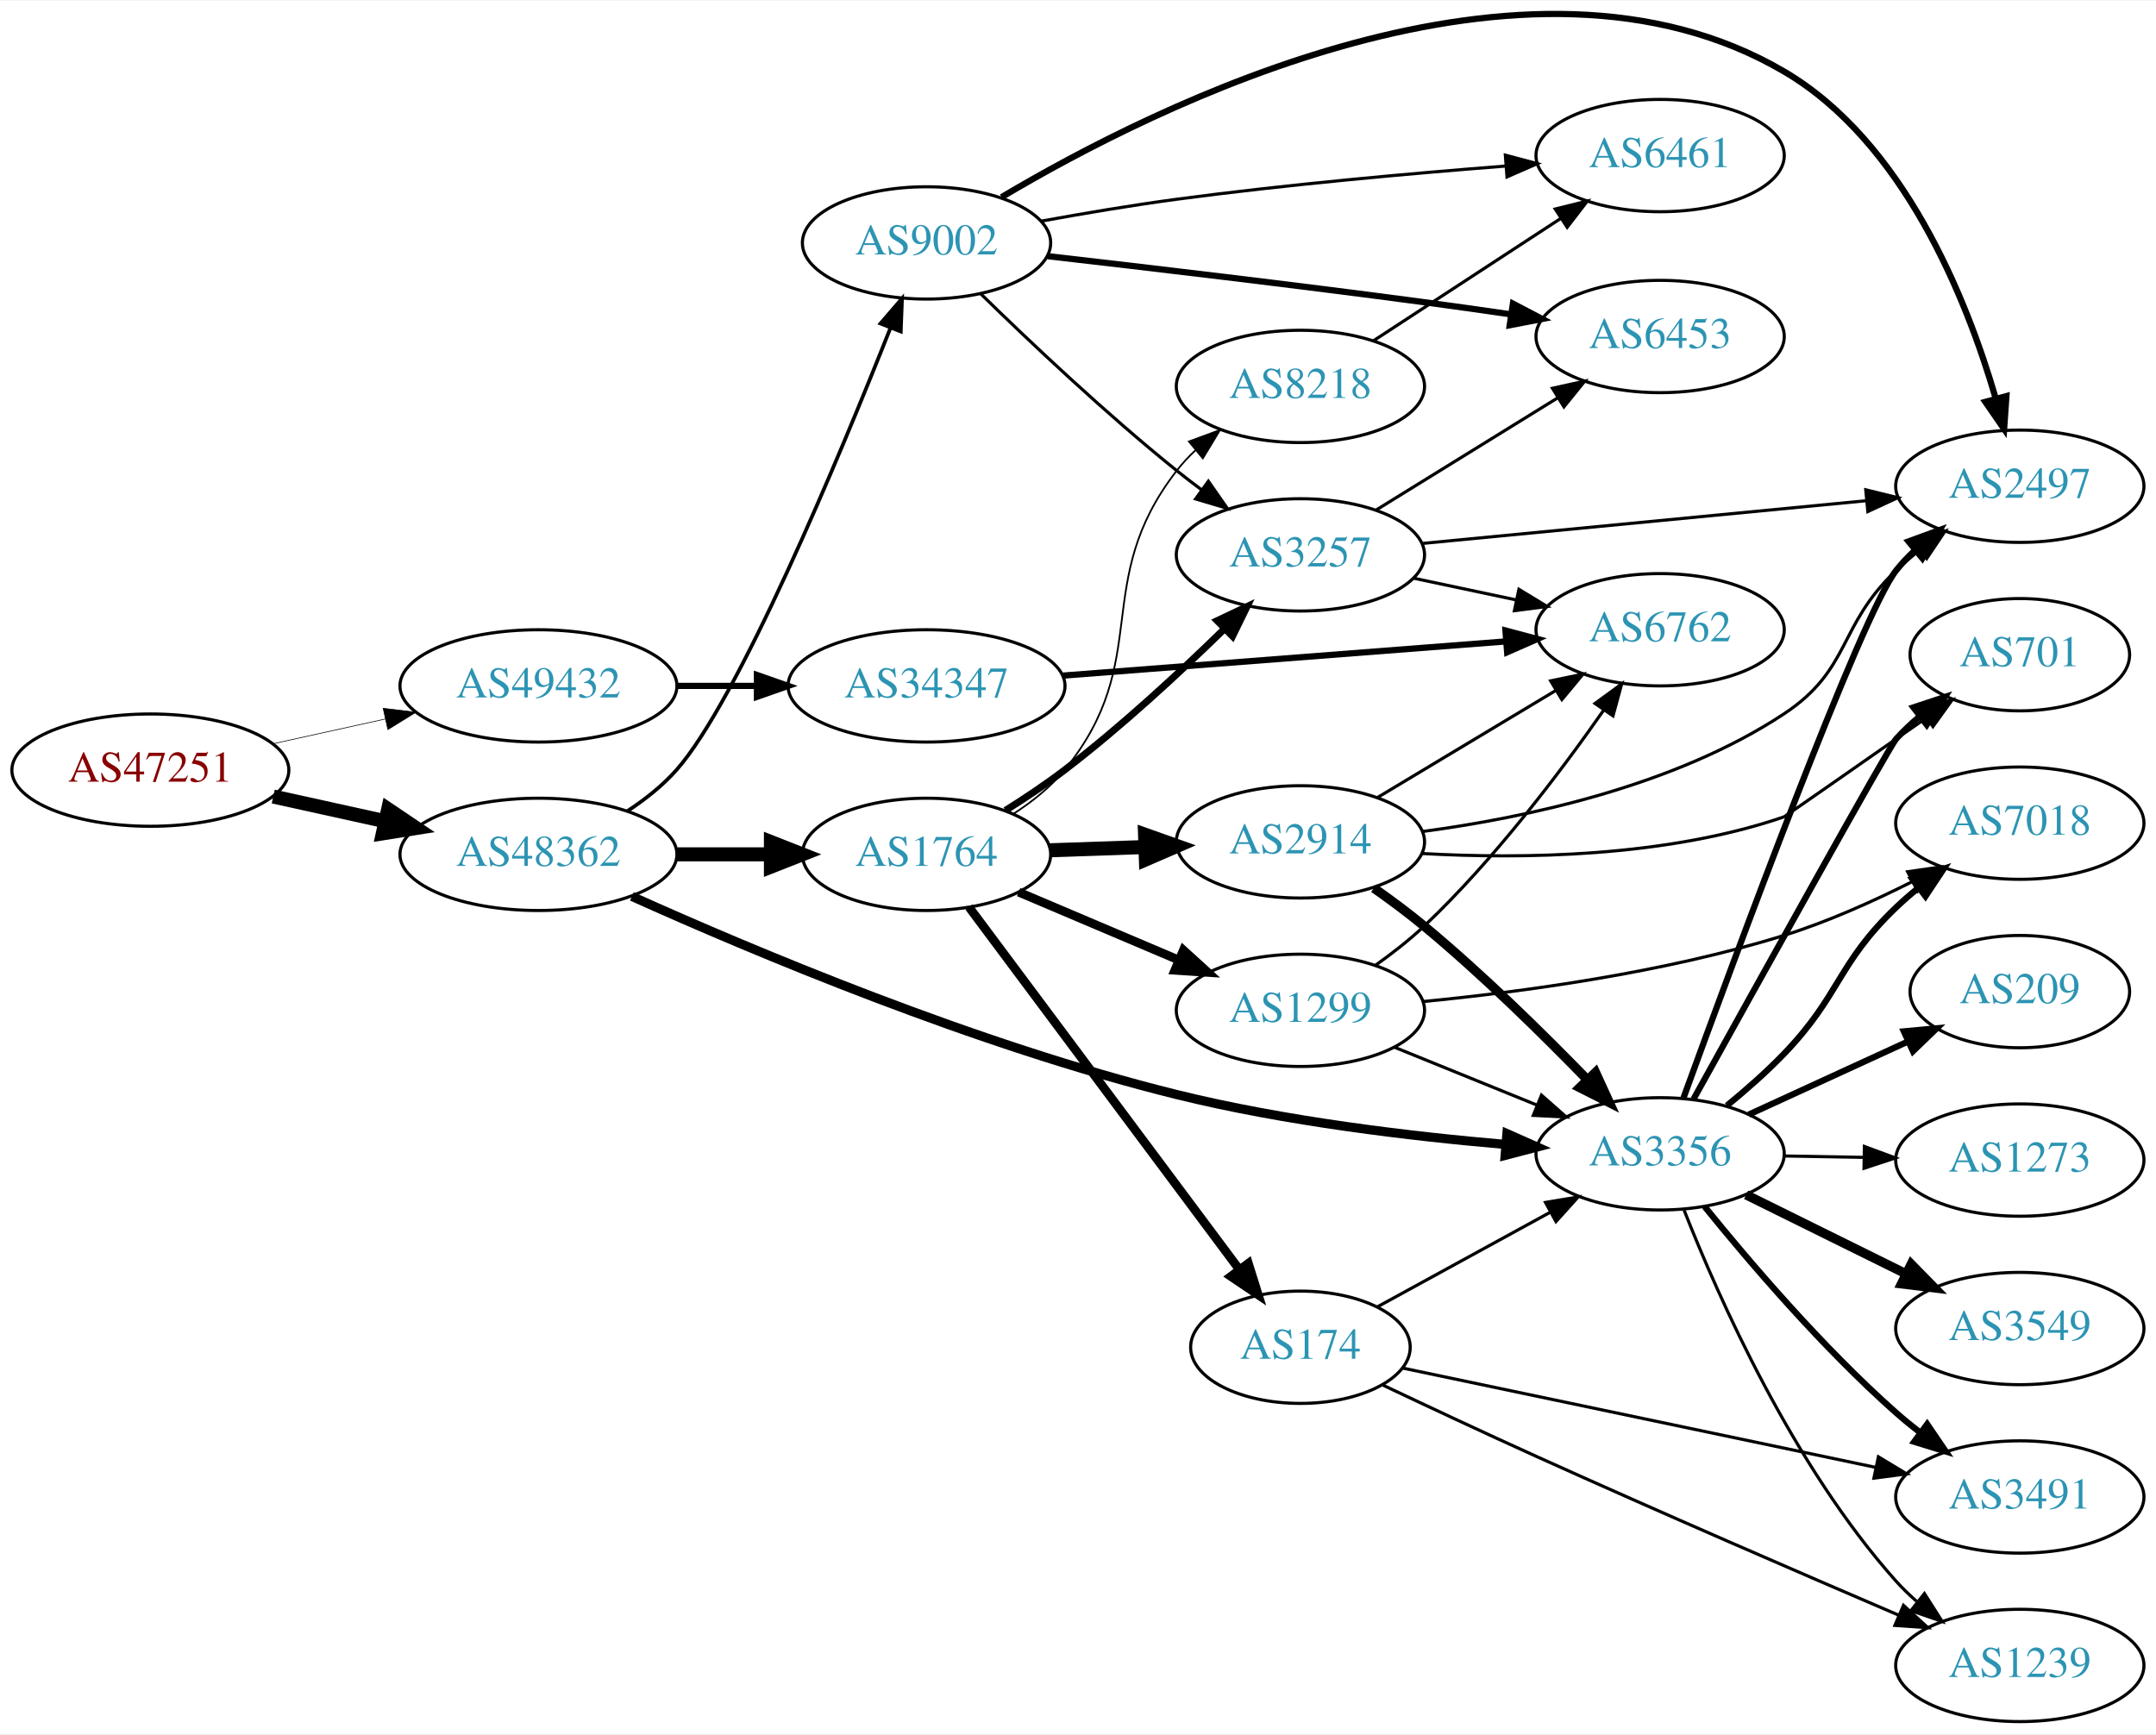
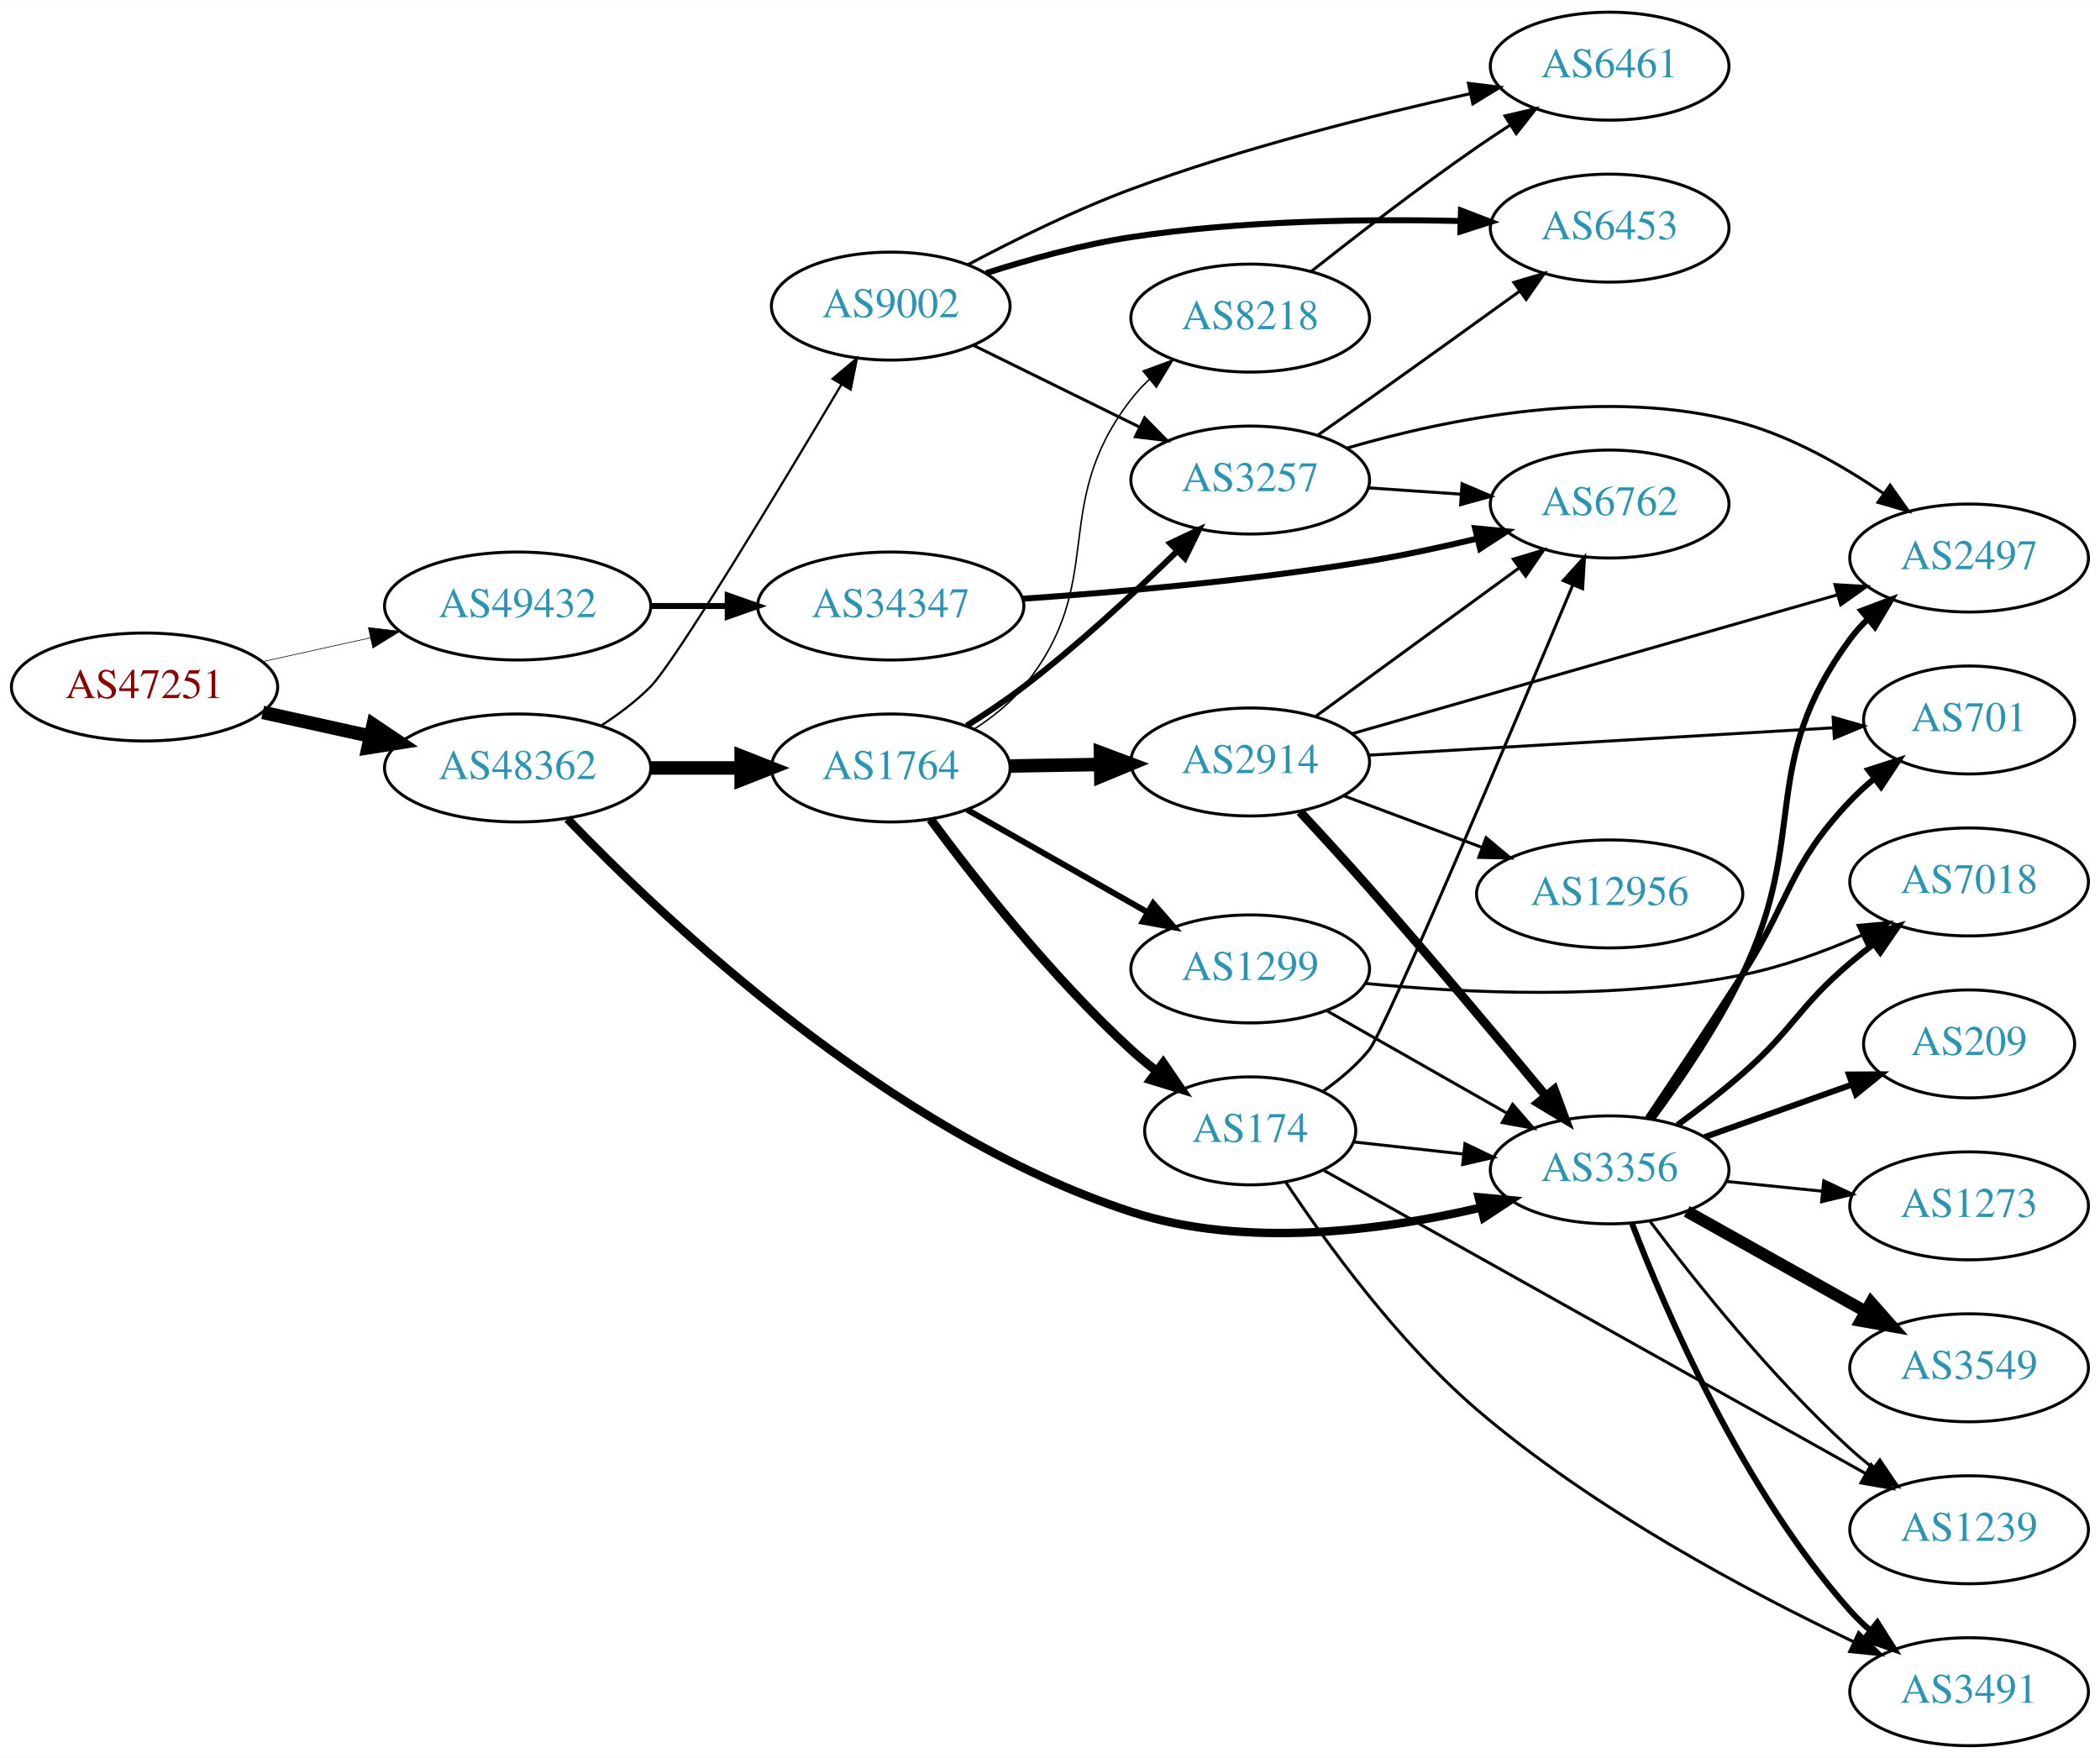
- <svg xmlns="http://www.w3.org/2000/svg" xmlns:xlink="http://www.w3.org/1999/xlink" width="691pt" height="556pt" viewBox="0.00 0.00 691.06 555.69">
-   <g id="graph0" class="graph" transform="scale(1 1) rotate(0) translate(4 551.69)">
-     <polygon fill="white" stroke="none" points="-4,4 -4,-551.69 687.055,-551.69 687.055,4 -4,4" />
+ <svg xmlns="http://www.w3.org/2000/svg" xmlns:xlink="http://www.w3.org/1999/xlink" width="700pt" height="586pt" viewBox="0.00 0.00 700.15 586.00">
+   <g id="graph0" class="graph" transform="scale(1 1) rotate(0) translate(4 582)">
+     <polygon fill="white" stroke="none" points="-4,4 -4,-582 696.155,-582 696.155,4 -4,4" />
    <g id="node1" class="node">
      <g id="a_node1">
        <a xlink:href="/asn/47251" xlink:title="AS47251 ~ VLBGIT Friesenecker e.U. [AT]">
-           <ellipse fill="#ffffff" stroke="black" cx="44.196" cy="-305" rx="44.393" ry="18" />
-           <text text-anchor="middle" x="44.196" y="-301.3" font-family="Times,serif" font-size="14.00" fill="#880000">AS47251</text>
+           <ellipse fill="#ffffff" stroke="black" cx="44.196" cy="-353" rx="44.393" ry="18" />
+           <text text-anchor="middle" x="44.196" y="-349.3" font-family="Times,serif" font-size="14.00" fill="#880000">AS47251</text>
        </a>
      </g>
    </g>
    <g id="node2" class="node">
      <g id="a_node2">
        <a xlink:href="/asn/48362" xlink:title="AS48362 ~ Stadtwerke Feldkirch [AT]">
-           <ellipse fill="#ffffff" stroke="black" cx="168.588" cy="-278" rx="44.393" ry="18" />
-           <text text-anchor="middle" x="168.588" y="-274.3" font-family="Times,serif" font-size="14.00" fill="#2c94b3">AS48362</text>
+           <ellipse fill="#ffffff" stroke="black" cx="168.588" cy="-326" rx="44.393" ry="18" />
+           <text text-anchor="middle" x="168.588" y="-322.3" font-family="Times,serif" font-size="14.00" fill="#2c94b3">AS48362</text>
        </a>
      </g>
    </g>
    <g id="edge1" class="edge">
-       <path fill="none" stroke="black" stroke-width="4.5" d="M83.586,-296.531C94.978,-294.018 107.6,-291.233 119.525,-288.603" />
-       <polygon fill="black" stroke="black" stroke-width="4.5" points="120.418,-292.438 129.335,-286.439 118.721,-284.748 120.418,-292.438" />
+       <path fill="none" stroke="black" stroke-width="4.5" d="M83.586,-344.531C94.978,-342.018 107.6,-339.233 119.525,-336.603" />
+       <polygon fill="black" stroke="black" stroke-width="4.5" points="120.418,-340.438 129.335,-334.439 118.721,-332.748 120.418,-340.438" />
    </g>
    <g id="node3" class="node">
      <g id="a_node3">
        <a xlink:href="/asn/49432" xlink:title="AS49432 ~ schallert.com e.U. [AT]">
-           <ellipse fill="#ffffff" stroke="black" cx="168.588" cy="-332" rx="44.393" ry="18" />
-           <text text-anchor="middle" x="168.588" y="-328.3" font-family="Times,serif" font-size="14.00" fill="#2c94b3">AS49432</text>
+           <ellipse fill="#ffffff" stroke="black" cx="168.588" cy="-380" rx="44.393" ry="18" />
+           <text text-anchor="middle" x="168.588" y="-376.3" font-family="Times,serif" font-size="14.00" fill="#2c94b3">AS49432</text>
        </a>
      </g>
    </g>
    <g id="edge2" class="edge">
-       <path fill="none" stroke="black" stroke-width="0.205" d="M83.586,-313.469C94.978,-315.982 107.6,-318.767 119.525,-321.397" />
-       <polygon fill="black" stroke="black" stroke-width="0.205" points="118.815,-324.825 129.335,-323.561 120.323,-317.989 118.815,-324.825" />
+       <path fill="none" stroke="black" stroke-width="0.209" d="M83.586,-361.469C94.978,-363.982 107.6,-366.767 119.525,-369.397" />
+       <polygon fill="black" stroke="black" stroke-width="0.209" points="118.815,-372.825 129.335,-371.561 120.323,-365.989 118.815,-372.825" />
    </g>
    <g id="node4" class="node">
      <g id="a_node4">
        <a xlink:href="/asn/1764" xlink:title="AS1764 ~ NEXTLAYER-AS [AT]">
-           <ellipse fill="#ffffff" stroke="black" cx="292.98" cy="-278" rx="39.794" ry="18" />
-           <text text-anchor="middle" x="292.98" y="-274.3" font-family="Times,serif" font-size="14.00" fill="#2c94b3">AS1764</text>
+           <ellipse fill="#ffffff" stroke="black" cx="292.98" cy="-326" rx="39.794" ry="18" />
+           <text text-anchor="middle" x="292.98" y="-322.3" font-family="Times,serif" font-size="14.00" fill="#2c94b3">AS1764</text>
        </a>
      </g>
    </g>
    <g id="edge3" class="edge">
-       <path fill="none" stroke="black" stroke-width="4.5" d="M213.084,-278C222.773,-278 233.11,-278 243.002,-278" />
-       <polygon fill="black" stroke="black" stroke-width="4.5" points="243.105,-281.938 253.105,-278 243.105,-274.063 243.105,-281.938" />
+       <path fill="none" stroke="black" stroke-width="4.5" d="M213.084,-326C222.773,-326 233.11,-326 243.002,-326" />
+       <polygon fill="black" stroke="black" stroke-width="4.5" points="243.105,-329.938 253.105,-326 243.105,-322.063 243.105,-329.938" />
    </g>
    <g id="node5" class="node">
      <g id="a_node5">
        <a xlink:href="/asn/3356" xlink:title="AS3356 ~ Level 3 Parent, LLC [US]">
-           <ellipse fill="#ffffff" stroke="black" cx="528.116" cy="-182" rx="39.794" ry="18" />
-           <text text-anchor="middle" x="528.116" y="-178.3" font-family="Times,serif" font-size="14.00" fill="#2c94b3">AS3356</text>
+           <ellipse fill="#ffffff" stroke="black" cx="532.666" cy="-192" rx="39.794" ry="18" />
+           <text text-anchor="middle" x="532.666" y="-188.3" font-family="Times,serif" font-size="14.00" fill="#2c94b3">AS3356</text>
        </a>
      </g>
    </g>
    <g id="edge4" class="edge">
-       <path fill="none" stroke="black" stroke-width="2.935" d="M198.554,-264.516C237.413,-247.019 308.976,-216.86 373.176,-201 407.938,-192.412 448.119,-187.62 478.712,-184.997" />
-       <polygon fill="black" stroke="black" stroke-width="2.935" points="479.013,-188.484 488.698,-184.188 478.448,-181.507 479.013,-188.484" />
+       <path fill="none" stroke="black" stroke-width="2.812" d="M185.197,-309.029C216.821,-276.056 292.348,-204.275 373.176,-178 411.222,-165.633 456.944,-171.739 489.482,-179.375" />
+       <polygon fill="black" stroke="black" stroke-width="2.812" points="489.006,-182.864 499.556,-181.887 490.7,-176.072 489.006,-182.864" />
    </g>
    <g id="node6" class="node">
      <g id="a_node6">
        <a xlink:href="/asn/9002" xlink:title="AS9002 ~ RETN Limited [EU]">
-           <ellipse fill="#ffffff" stroke="black" cx="292.98" cy="-474" rx="39.794" ry="18" />
-           <text text-anchor="middle" x="292.98" y="-470.3" font-family="Times,serif" font-size="14.00" fill="#2c94b3">AS9002</text>
+           <ellipse fill="#ffffff" stroke="black" cx="292.98" cy="-480" rx="39.794" ry="18" />
+           <text text-anchor="middle" x="292.98" y="-476.3" font-family="Times,serif" font-size="14.00" fill="#2c94b3">AS9002</text>
        </a>
      </g>
    </g>
    <g id="edge5" class="edge">
-       <path fill="none" stroke="black" stroke-width="1.174" d="M197.012,-291.814C202.708,-295.547 208.326,-299.97 212.784,-305 232.581,-327.337 264.9,-405.049 281.465,-446.866" />
-       <polygon fill="black" stroke="black" stroke-width="1.174" points="278.213,-448.16 285.131,-456.184 284.727,-445.597 278.213,-448.16" />
-     </g>
-     <g id="node23" class="node">
-       <g id="a_node23">
+       <path fill="none" stroke="black" stroke-width="0.75" d="M196.578,-340.221C202.297,-343.933 208.034,-348.245 212.784,-353 220.939,-361.163 255.905,-419.141 276.55,-453.874" />
+       <polygon fill="black" stroke="black" stroke-width="0.75" points="273.6,-455.762 281.712,-462.577 279.621,-452.191 273.6,-455.762" />
+     </g>
+     <g id="node24" class="node">
+       <g id="a_node24">
        <a xlink:href="/asn/34347" xlink:title="AS34347 ~ HALLAG Kommunal GmbH [AT]">
-           <ellipse fill="#ffffff" stroke="black" cx="292.98" cy="-332" rx="44.393" ry="18" />
-           <text text-anchor="middle" x="292.98" y="-328.3" font-family="Times,serif" font-size="14.00" fill="#2c94b3">AS34347</text>
+           <ellipse fill="#ffffff" stroke="black" cx="292.98" cy="-380" rx="44.393" ry="18" />
+           <text text-anchor="middle" x="292.98" y="-376.3" font-family="Times,serif" font-size="14.00" fill="#2c94b3">AS34347</text>
        </a>
      </g>
    </g>
    <g id="edge36" class="edge">
-       <path fill="none" stroke="black" stroke-width="2" d="M213.084,-332C221.29,-332 229.961,-332 238.434,-332" />
-       <polygon fill="black" stroke="black" stroke-width="2" points="238.625,-335.5 248.625,-332 238.625,-328.5 238.625,-335.5" />
+       <path fill="none" stroke="black" stroke-width="2" d="M213.084,-380C221.29,-380 229.961,-380 238.434,-380" />
+       <polygon fill="black" stroke="black" stroke-width="2" points="238.625,-383.5 248.625,-380 238.625,-376.5 238.625,-383.5" />
    </g>
    <g id="node7" class="node">
      <g id="a_node7">
-         <a xlink:href="/asn/174" xlink:title="AS174 ~ Cogent Communications [US]">
-           <ellipse fill="#ffffff" stroke="black" cx="412.823" cy="-120" rx="35.194" ry="18" />
-           <text text-anchor="middle" x="412.823" y="-116.3" font-family="Times,serif" font-size="14.00" fill="#2c94b3">AS174</text>
+         <a xlink:href="/asn/3257" xlink:title="AS3257 ~ GTT [DE]">
+           <ellipse fill="#ffffff" stroke="black" cx="412.823" cy="-422" rx="39.794" ry="18" />
+           <text text-anchor="middle" x="412.823" y="-418.3" font-family="Times,serif" font-size="14.00" fill="#2c94b3">AS3257</text>
        </a>
      </g>
    </g>
    <g id="edge6" class="edge">
-       <path fill="none" stroke="black" stroke-width="2.812" d="M306.592,-261.091C327.412,-233.175 369.075,-177.316 393.264,-144.884" />
-       <polygon fill="black" stroke="black" stroke-width="2.812" points="396.129,-146.896 399.302,-136.787 390.518,-142.711 396.129,-146.896" />
+       <path fill="none" stroke="black" stroke-width="2" d="M318.282,-340.079C324.593,-344.033 331.273,-348.49 337.176,-353 355.28,-366.831 374.108,-384.258 388.325,-398.139" />
+       <polygon fill="black" stroke="black" stroke-width="2" points="386.142,-400.902 395.715,-405.439 391.061,-395.922 386.142,-400.902" />
    </g>
    <g id="node8" class="node">
      <g id="a_node8">
-         <a xlink:href="/asn/1299" xlink:title="AS1299 ~ Telia Carrier [EU]">
-           <ellipse fill="#ffffff" stroke="black" cx="412.823" cy="-228" rx="39.794" ry="18" />
-           <text text-anchor="middle" x="412.823" y="-224.3" font-family="Times,serif" font-size="14.00" fill="#2c94b3">AS1299</text>
+         <a xlink:href="/asn/2914" xlink:title="AS2914 ~ NTT America, Inc. [US]">
+           <ellipse fill="#ffffff" stroke="black" cx="412.823" cy="-328" rx="39.794" ry="18" />
+           <text text-anchor="middle" x="412.823" y="-324.3" font-family="Times,serif" font-size="14.00" fill="#2c94b3">AS2914</text>
        </a>
      </g>
    </g>
    <g id="edge7" class="edge">
-       <path fill="none" stroke="black" stroke-width="2.812" d="M322.507,-265.896C337.881,-259.373 357.057,-251.237 373.696,-244.177" />
-       <polygon fill="black" stroke="black" stroke-width="2.812" points="375.312,-247.293 383.151,-240.165 372.578,-240.849 375.312,-247.293" />
+       <path fill="none" stroke="black" stroke-width="4.5" d="M332.893,-326.66C342.446,-326.823 352.796,-326.998 362.759,-327.167" />
+       <polygon fill="black" stroke="black" stroke-width="4.5" points="362.886,-331.107 372.951,-327.34 363.019,-323.234 362.886,-331.107" />
    </g>
    <g id="node9" class="node">
      <g id="a_node9">
-         <a xlink:href="/asn/3257" xlink:title="AS3257 ~ GTT [DE]">
-           <ellipse fill="#ffffff" stroke="black" cx="412.823" cy="-374" rx="39.794" ry="18" />
-           <text text-anchor="middle" x="412.823" y="-370.3" font-family="Times,serif" font-size="14.00" fill="#2c94b3">AS3257</text>
+         <a xlink:href="/asn/174" xlink:title="AS174 ~ Cogent Communications [US]">
+           <ellipse fill="#ffffff" stroke="black" cx="412.823" cy="-205" rx="35.194" ry="18" />
+           <text text-anchor="middle" x="412.823" y="-201.3" font-family="Times,serif" font-size="14.00" fill="#2c94b3">AS174</text>
        </a>
      </g>
    </g>
    <g id="edge8" class="edge">
-       <path fill="none" stroke="black" stroke-width="2.25" d="M318.282,-292.079C324.593,-296.033 331.273,-300.49 337.176,-305 355.28,-318.831 374.108,-336.258 388.325,-350.139" />
-       <polygon fill="black" stroke="black" stroke-width="2.25" points="386.142,-352.902 395.715,-357.439 391.061,-347.922 386.142,-352.902" />
+       <path fill="none" stroke="black" stroke-width="3" d="M306.238,-308.886C320.873,-289.106 346.708,-256.18 373.176,-232 375.794,-229.609 378.632,-227.254 381.541,-224.992" />
+       <polygon fill="black" stroke="black" stroke-width="3" points="383.826,-227.655 389.803,-218.907 379.675,-222.019 383.826,-227.655" />
    </g>
    <g id="node10" class="node">
      <g id="a_node10">
-         <a xlink:href="/asn/2914" xlink:title="AS2914 ~ NTT America, Inc. [US]">
-           <ellipse fill="#ffffff" stroke="black" cx="412.823" cy="-282" rx="39.794" ry="18" />
-           <text text-anchor="middle" x="412.823" y="-278.3" font-family="Times,serif" font-size="14.00" fill="#2c94b3">AS2914</text>
+         <a xlink:href="/asn/1299" xlink:title="AS1299 ~ Telia Carrier [EU]">
+           <ellipse fill="#ffffff" stroke="black" cx="412.823" cy="-259" rx="39.794" ry="18" />
+           <text text-anchor="middle" x="412.823" y="-255.3" font-family="Times,serif" font-size="14.00" fill="#2c94b3">AS1299</text>
        </a>
      </g>
    </g>
    <g id="edge9" class="edge">
-       <path fill="none" stroke="black" stroke-width="4.5" d="M332.566,-279.31C342.333,-279.641 352.949,-280.002 363.144,-280.348" />
-       <polygon fill="black" stroke="black" stroke-width="4.5" points="363.022,-284.283 373.15,-280.687 363.29,-276.413 363.022,-284.283" />
+       <path fill="none" stroke="black" stroke-width="2" d="M318.397,-312.118C335.857,-302.191 359.558,-288.716 378.718,-277.822" />
+       <polygon fill="black" stroke="black" stroke-width="2" points="380.474,-280.85 387.437,-272.865 377.014,-274.765 380.474,-280.85" />
    </g>
    <g id="node11" class="node">
      <g id="a_node11">
        <a xlink:href="/asn/8218" xlink:title="AS8218 ~ legacy Neotelecoms [FR]">
-           <ellipse fill="#ffffff" stroke="black" cx="412.823" cy="-428" rx="39.794" ry="18" />
-           <text text-anchor="middle" x="412.823" y="-424.3" font-family="Times,serif" font-size="14.00" fill="#2c94b3">AS8218</text>
+           <ellipse fill="#ffffff" stroke="black" cx="412.823" cy="-476" rx="39.794" ry="18" />
+           <text text-anchor="middle" x="412.823" y="-472.3" font-family="Times,serif" font-size="14.00" fill="#2c94b3">AS8218</text>
        </a>
      </g>
    </g>
    <g id="edge10" class="edge">
-       <path fill="none" stroke="black" stroke-width="0.562" d="M320.807,-290.972C326.8,-294.832 332.698,-299.523 337.176,-305 366.022,-340.275 345.242,-364.998 373.176,-401 374.964,-403.304 377.002,-405.489 379.187,-407.544" />
-       <polygon fill="black" stroke="black" stroke-width="0.562" points="377.087,-410.35 387.028,-414.015 381.543,-404.951 377.087,-410.35" />
+       <path fill="none" stroke="black" stroke-width="0.5" d="M320.807,-338.972C326.8,-342.832 332.698,-347.523 337.176,-353 366.022,-388.275 345.242,-412.998 373.176,-449 374.964,-451.304 377.002,-453.489 379.187,-455.544" />
+       <polygon fill="black" stroke="black" stroke-width="0.5" points="377.087,-458.35 387.028,-462.015 381.543,-452.951 377.087,-458.35" />
    </g>
    <g id="node12" class="node">
      <g id="a_node12">
+         <a xlink:href="/asn/701" xlink:title="AS701 ~ UUNET [US]">
+           <ellipse fill="#ffffff" stroke="black" cx="652.508" cy="-342" rx="35.194" ry="18" />
+           <text text-anchor="middle" x="652.508" y="-338.3" font-family="Times,serif" font-size="14.00" fill="#2c94b3">AS701</text>
+         </a>
+       </g>
+     </g>
+     <g id="edge20" class="edge">
+       <path fill="none" stroke="black" stroke-width="2" d="M545.363,-209.285C554.138,-222.327 566.389,-240.698 576.862,-257 593.26,-282.526 591.999,-292.972 612.862,-315 615.299,-317.574 618.018,-320.05 620.854,-322.387" />
+       <polygon fill="black" stroke="black" stroke-width="2" points="618.932,-325.322 629.016,-328.573 623.161,-319.744 618.932,-325.322" />
+     </g>
+     <g id="node14" class="node">
+       <g id="a_node14">
+         <a xlink:href="/asn/2497" xlink:title="AS2497 ~ Internet Initiative Japan Inc. [JP]">
+           <ellipse fill="#ffffff" stroke="black" cx="652.508" cy="-396" rx="39.794" ry="18" />
+           <text text-anchor="middle" x="652.508" y="-392.3" font-family="Times,serif" font-size="14.00" fill="#2c94b3">AS2497</text>
+         </a>
+       </g>
+     </g>
+     <g id="edge17" class="edge">
+       <path fill="none" stroke="black" stroke-width="2" d="M546.768,-208.876C556.137,-221.562 568.514,-239.665 576.862,-257 599.546,-304.109 581.805,-326.937 612.862,-369 614.594,-371.346 616.592,-373.561 618.749,-375.638" />
+       <polygon fill="black" stroke="black" stroke-width="2" points="616.62,-378.42 626.537,-382.148 621.109,-373.049 616.62,-378.42" />
+     </g>
+     <g id="node16" class="node">
+       <g id="a_node16">
+         <a xlink:href="/asn/3491" xlink:title="AS3491 ~ PCCW Global, Inc. [US]">
+           <ellipse fill="#ffffff" stroke="black" cx="652.508" cy="-18" rx="39.794" ry="18" />
+           <text text-anchor="middle" x="652.508" y="-14.3" font-family="Times,serif" font-size="14.00" fill="#2c94b3">AS3491</text>
+         </a>
+       </g>
+     </g>
+     <g id="edge16" class="edge">
+       <path fill="none" stroke="black" stroke-width="2" d="M540.148,-174.07C551.444,-144.621 577.002,-85.266 612.862,-45 614.852,-42.765 617.062,-40.618 619.388,-38.579" />
+       <polygon fill="black" stroke="black" stroke-width="2" points="621.92,-41.039 627.597,-32.093 617.58,-35.547 621.92,-41.039" />
+     </g>
+     <g id="node17" class="node">
+       <g id="a_node17">
        <a xlink:href="/asn/3549" xlink:title="AS3549 ~ Level 3 Parent, LLC [US]">
-           <ellipse fill="#ffffff" stroke="black" cx="643.409" cy="-126" rx="39.794" ry="18" />
-           <text text-anchor="middle" x="643.409" y="-122.3" font-family="Times,serif" font-size="14.00" fill="#2c94b3">AS3549</text>
-         </a>
-       </g>
-     </g>
-     <g id="edge11" class="edge">
-       <path fill="none" stroke="black" stroke-width="3" d="M555.678,-168.87C570.877,-161.358 590.146,-151.833 606.66,-143.67" />
-       <polygon fill="black" stroke="black" stroke-width="3" points="608.599,-146.616 616.013,-139.047 605.498,-140.341 608.599,-146.616" />
+           <ellipse fill="#ffffff" stroke="black" cx="652.508" cy="-126" rx="39.794" ry="18" />
+           <text text-anchor="middle" x="652.508" y="-122.3" font-family="Times,serif" font-size="14.00" fill="#2c94b3">AS3549</text>
+         </a>
+       </g>
+     </g>
+     <g id="edge18" class="edge">
+       <path fill="none" stroke="black" stroke-width="4" d="M558.369,-178.164C575.653,-168.484 598.949,-155.437 617.918,-144.813" />
+       <polygon fill="black" stroke="black" stroke-width="4" points="619.822,-147.758 626.837,-139.818 616.402,-141.65 619.822,-147.758" />
+     </g>
+     <g id="node18" class="node">
+       <g id="a_node18">
+         <a xlink:href="/asn/7018" xlink:title="AS7018 ~ AT&amp;T Services, Inc. [US]">
+           <ellipse fill="#ffffff" stroke="black" cx="652.508" cy="-288" rx="39.794" ry="18" />
+           <text text-anchor="middle" x="652.508" y="-284.3" font-family="Times,serif" font-size="14.00" fill="#2c94b3">AS7018</text>
+         </a>
+       </g>
+     </g>
+     <g id="edge19" class="edge">
+       <path fill="none" stroke="black" stroke-width="2" d="M555.289,-206.965C562.355,-212.129 570.116,-218.103 576.862,-224 594.136,-239.1 595.379,-246.141 612.862,-261 615.356,-263.12 618.015,-265.237 620.725,-267.3" />
+       <polygon fill="black" stroke="black" stroke-width="2" points="618.761,-270.199 628.899,-273.275 622.892,-264.548 618.761,-270.199" />
+     </g>
+     <g id="node19" class="node">
+       <g id="a_node19">
+         <a xlink:href="/asn/209" xlink:title="AS209 ~ CenturyLink Communications, LLC [US]">
+           <ellipse fill="#ffffff" stroke="black" cx="652.508" cy="-234" rx="35.194" ry="18" />
+           <text text-anchor="middle" x="652.508" y="-230.3" font-family="Times,serif" font-size="14.00" fill="#2c94b3">AS209</text>
+         </a>
+       </g>
+     </g>
+     <g id="edge21" class="edge">
+       <path fill="none" stroke="black" stroke-width="2" d="M564.32,-202.925C579.342,-208.279 597.577,-214.778 613.479,-220.446" />
+       <polygon fill="black" stroke="black" stroke-width="2" points="612.435,-223.79 623.03,-223.85 614.785,-217.196 612.435,-223.79" />
+     </g>
+     <g id="node20" class="node">
+       <g id="a_node20">
+         <a xlink:href="/asn/1239" xlink:title="AS1239 ~ Sprint [US]">
+           <ellipse fill="#ffffff" stroke="black" cx="652.508" cy="-72" rx="39.794" ry="18" />
+           <text text-anchor="middle" x="652.508" y="-68.3" font-family="Times,serif" font-size="14.00" fill="#2c94b3">AS1239</text>
+         </a>
+       </g>
+     </g>
+     <g id="edge22" class="edge">
+       <path fill="none" stroke="black" d="M546.222,-174.73C560.935,-155.137 586.651,-122.817 612.862,-99 615.285,-96.798 617.894,-94.625 620.572,-92.526" />
+       <polygon fill="black" stroke="black" points="622.754,-95.265 628.696,-86.494 618.581,-89.645 622.754,-95.265" />
+     </g>
+     <g id="node21" class="node">
+       <g id="a_node21">
+         <a xlink:href="/asn/1273" xlink:title="AS1273 ~ Vodafone Group PLC [EU]">
+           <ellipse fill="#ffffff" stroke="black" cx="652.508" cy="-180" rx="39.794" ry="18" />
+           <text text-anchor="middle" x="652.508" y="-176.3" font-family="Times,serif" font-size="14.00" fill="#2c94b3">AS1273</text>
+         </a>
+       </g>
+     </g>
+     <g id="edge23" class="edge">
+       <path fill="none" stroke="black" d="M571.6,-188.137C581.798,-187.099 592.96,-185.962 603.623,-184.876" />
+       <polygon fill="black" stroke="black" points="604.05,-188.351 613.644,-183.856 603.341,-181.387 604.05,-188.351" />
+     </g>
+     <g id="edge30" class="edge">
+       <path fill="none" stroke="black" d="M320.427,-466.984C336.838,-458.906 358.137,-448.423 376.045,-439.609" />
+       <polygon fill="black" stroke="black" points="377.631,-442.73 385.057,-435.174 374.54,-436.449 377.631,-442.73" />
+     </g>
+     <g id="node22" class="node">
+       <g id="a_node22">
+         <a xlink:href="/asn/6461" xlink:title="AS6461 ~ Zayo Bandwidth [US]">
+           <ellipse fill="#ffffff" stroke="black" cx="532.666" cy="-560" rx="39.794" ry="18" />
+           <text text-anchor="middle" x="532.666" y="-556.3" font-family="Times,serif" font-size="14.00" fill="#2c94b3">AS6461</text>
+         </a>
+       </g>
+     </g>
+     <g id="edge28" class="edge">
+       <path fill="none" stroke="black" d="M318.724,-493.818C334.057,-501.966 354.354,-512.014 373.176,-519 410.323,-532.786 454.014,-543.716 486.105,-550.812" />
+       <polygon fill="black" stroke="black" points="485.578,-554.28 496.093,-552.98 487.063,-547.439 485.578,-554.28" />
+     </g>
+     <g id="node23" class="node">
+       <g id="a_node23">
+         <a xlink:href="/asn/6453" xlink:title="AS6453 ~ TATA COMMUNICATIONS (AMERICA) INC [US]">
+           <ellipse fill="#ffffff" stroke="black" cx="532.666" cy="-506" rx="39.794" ry="18" />
+           <text text-anchor="middle" x="532.666" y="-502.3" font-family="Times,serif" font-size="14.00" fill="#2c94b3">AS6453</text>
+         </a>
+       </g>
+     </g>
+     <g id="edge29" class="edge">
+       <path fill="none" stroke="black" stroke-width="2" d="M324.776,-490.995C339.263,-495.634 356.898,-500.527 373.176,-503 409.599,-508.534 451.268,-509.101 482.736,-508.382" />
+       <polygon fill="black" stroke="black" stroke-width="2" points="483.097,-511.873 492.994,-508.094 482.9,-504.876 483.097,-511.873" />
    </g>
    <g id="node13" class="node">
      <g id="a_node13">
-         <a xlink:href="/asn/3491" xlink:title="AS3491 ~ PCCW Global, Inc. [US]">
-           <ellipse fill="#ffffff" stroke="black" cx="643.409" cy="-72" rx="39.794" ry="18" />
-           <text text-anchor="middle" x="643.409" y="-68.3" font-family="Times,serif" font-size="14.00" fill="#2c94b3">AS3491</text>
-         </a>
-       </g>
+         <a xlink:href="/asn/6762" xlink:title="AS6762 ~ TELECOM ITALIA SPARKLE S.p.A. [IT]">
+           <ellipse fill="#ffffff" stroke="black" cx="532.666" cy="-414" rx="39.794" ry="18" />
+           <text text-anchor="middle" x="532.666" y="-410.3" font-family="Times,serif" font-size="14.00" fill="#2c94b3">AS6762</text>
+         </a>
+       </g>
+     </g>
+     <g id="edge33" class="edge">
+       <path fill="none" stroke="black" d="M452.083,-419.403C461.962,-418.732 472.729,-418.001 483.059,-417.3" />
+       <polygon fill="black" stroke="black" points="483.454,-420.781 493.194,-416.612 482.98,-413.797 483.454,-420.781" />
+     </g>
+     <g id="edge34" class="edge">
+       <path fill="none" stroke="black" d="M445.022,-432.628C478.249,-442.34 532.11,-453.446 576.862,-441 593.724,-436.31 610.587,-426.672 624.008,-417.515" />
+       <polygon fill="black" stroke="black" points="626.173,-420.27 632.296,-411.623 622.117,-414.565 626.173,-420.27" />
+     </g>
+     <g id="edge35" class="edge">
+       <path fill="none" stroke="black" d="M435.527,-437.084C441.062,-440.952 446.995,-445.118 452.469,-449 469.103,-460.796 487.605,-474.101 502.539,-484.889" />
+       <polygon fill="black" stroke="black" points="500.725,-487.896 510.88,-490.919 504.826,-482.223 500.725,-487.896" />
+     </g>
+     <g id="edge15" class="edge">
+       <path fill="none" stroke="black" stroke-width="3" d="M429.413,-311.394C436.524,-303.734 445.004,-294.478 452.469,-286 472.862,-262.842 495.485,-235.854 511.312,-216.752" />
+       <polygon fill="black" stroke="black" stroke-width="3" points="514.189,-218.765 517.863,-208.828 508.794,-214.305 514.189,-218.765" />
+     </g>
+     <g id="edge11" class="edge">
+       <path fill="none" stroke="black" d="M452.275,-330.265C494.604,-332.758 562.548,-336.76 607.111,-339.385" />
+       <polygon fill="black" stroke="black" points="607.164,-342.894 617.353,-339.988 607.576,-335.906 607.164,-342.894" />
    </g>
    <g id="edge12" class="edge">
-       <path fill="none" stroke="black" stroke-width="2" d="M542.405,-165.059C556.598,-147.511 580.243,-119.798 603.762,-99 606.215,-96.831 608.845,-94.681 611.536,-92.597" />
-       <polygon fill="black" stroke="black" stroke-width="2" points="613.712,-95.341 619.681,-86.587 609.556,-89.708 613.712,-95.341" />
-     </g>
-     <g id="node14" class="node">
-       <g id="a_node14">
-         <a xlink:href="/asn/701" xlink:title="AS701 ~ UUNET [US]">
-           <ellipse fill="#ffffff" stroke="black" cx="643.409" cy="-342" rx="35.194" ry="18" />
-           <text text-anchor="middle" x="643.409" y="-338.3" font-family="Times,serif" font-size="14.00" fill="#2c94b3">AS701</text>
-         </a>
-       </g>
+       <path fill="none" stroke="black" d="M434.62,-343.177C453.435,-356.909 481.341,-377.274 502.405,-392.646" />
+       <polygon fill="black" stroke="black" points="500.539,-395.618 510.68,-398.685 504.666,-389.963 500.539,-395.618" />
    </g>
    <g id="edge13" class="edge">
-       <path fill="none" stroke="black" stroke-width="2" d="M538.834,-199.552C558.549,-235.127 601.573,-312.584 603.762,-315 606.086,-317.564 608.697,-320.018 611.435,-322.328" />
-       <polygon fill="black" stroke="black" stroke-width="2" points="609.304,-325.104 619.364,-328.429 613.573,-319.556 609.304,-325.104" />
+       <path fill="none" stroke="black" d="M446.872,-337.455C489.059,-349.525 562.132,-370.43 608.585,-383.72" />
+       <polygon fill="black" stroke="black" points="607.78,-387.13 618.357,-386.516 609.706,-380.4 607.78,-387.13" />
    </g>
    <g id="node15" class="node">
      <g id="a_node15">
-         <a xlink:href="/asn/209" xlink:title="AS209 ~ CenturyLink Communications, LLC [US]">
-           <ellipse fill="#ffffff" stroke="black" cx="643.409" cy="-234" rx="35.194" ry="18" />
-           <text text-anchor="middle" x="643.409" y="-230.3" font-family="Times,serif" font-size="14.00" fill="#2c94b3">AS209</text>
+         <a xlink:href="/asn/12956" xlink:title="AS12956 ~ TELXIUS [ES]">
+           <ellipse fill="#ffffff" stroke="black" cx="532.666" cy="-284" rx="44.393" ry="18" />
+           <text text-anchor="middle" x="532.666" y="-280.3" font-family="Times,serif" font-size="14.00" fill="#2c94b3">AS12956</text>
        </a>
      </g>
    </g>
    <g id="edge14" class="edge">
-       <path fill="none" stroke="black" stroke-width="2" d="M556.541,-194.588C571.869,-201.623 591.128,-210.463 607.52,-217.987" />
-       <polygon fill="black" stroke="black" stroke-width="2" points="606.241,-221.25 616.789,-222.241 609.161,-214.889 606.241,-221.25" />
-     </g>
-     <g id="node16" class="node">
-       <g id="a_node16">
-         <a xlink:href="/asn/2497" xlink:title="AS2497 ~ Internet Initiative Japan Inc. [JP]">
-           <ellipse fill="#ffffff" stroke="black" cx="643.409" cy="-396" rx="39.794" ry="18" />
-           <text text-anchor="middle" x="643.409" y="-392.3" font-family="Times,serif" font-size="14.00" fill="#2c94b3">AS2497</text>
-         </a>
-       </g>
-     </g>
-     <g id="edge15" class="edge">
-       <path fill="none" stroke="black" stroke-width="2" d="M535.615,-199.959C551.661,-244.036 592.659,-354.996 603.762,-369 605.574,-371.285 607.63,-373.456 609.827,-375.502" />
-       <polygon fill="black" stroke="black" stroke-width="2" points="607.74,-378.317 617.69,-381.955 612.18,-372.906 607.74,-378.317" />
-     </g>
-     <g id="node17" class="node">
-       <g id="a_node17">
-         <a xlink:href="/asn/7018" xlink:title="AS7018 ~ AT&amp;T Services, Inc. [US]">
-           <ellipse fill="#ffffff" stroke="black" cx="643.409" cy="-288" rx="39.794" ry="18" />
-           <text text-anchor="middle" x="643.409" y="-284.3" font-family="Times,serif" font-size="14.00" fill="#2c94b3">AS7018</text>
-         </a>
-       </g>
-     </g>
-     <g id="edge16" class="edge">
-       <path fill="none" stroke="black" stroke-width="2" d="M549.533,-197.464C555.65,-202.47 562.204,-208.227 567.762,-214 586.012,-232.955 584.753,-242.806 603.762,-261 605.924,-263.069 608.257,-265.098 610.668,-267.056" />
-       <polygon fill="black" stroke="black" stroke-width="2" points="608.945,-270.142 619.029,-273.394 613.174,-264.564 608.945,-270.142" />
-     </g>
-     <g id="node18" class="node">
-       <g id="a_node18">
-         <a xlink:href="/asn/1239" xlink:title="AS1239 ~ Sprint [US]">
-           <ellipse fill="#ffffff" stroke="black" cx="643.409" cy="-18" rx="39.794" ry="18" />
-           <text text-anchor="middle" x="643.409" y="-14.3" font-family="Times,serif" font-size="14.00" fill="#2c94b3">AS1239</text>
-         </a>
-       </g>
-     </g>
-     <g id="edge17" class="edge">
-       <path fill="none" stroke="black" d="M535.801,-163.944C546.767,-136.074 570.71,-81.939 603.762,-45 605.758,-42.77 607.972,-40.626 610.301,-38.589" />
-       <polygon fill="black" stroke="black" points="612.832,-41.05 618.514,-32.108 608.495,-35.555 612.832,-41.05" />
-     </g>
-     <g id="node19" class="node">
-       <g id="a_node19">
-         <a xlink:href="/asn/1273" xlink:title="AS1273 ~ Vodafone Group PLC [EU]">
-           <ellipse fill="#ffffff" stroke="black" cx="643.409" cy="-180" rx="39.794" ry="18" />
-           <text text-anchor="middle" x="643.409" y="-176.3" font-family="Times,serif" font-size="14.00" fill="#2c94b3">AS1273</text>
-         </a>
-       </g>
-     </g>
-     <g id="edge18" class="edge">
-       <path fill="none" stroke="black" d="M567.788,-181.317C575.991,-181.172 584.755,-181.018 593.287,-180.867" />
-       <polygon fill="black" stroke="black" points="593.59,-184.362 603.526,-180.686 593.466,-177.364 593.59,-184.362" />
-     </g>
-     <g id="edge19" class="edge">
-       <path fill="none" stroke="black" d="M310.386,-457.654C326.008,-442.389 350.444,-419.28 373.176,-401 375.728,-398.948 378.425,-396.879 381.161,-394.847" />
-       <polygon fill="black" stroke="black" points="383.314,-397.609 389.375,-388.92 379.218,-391.933 383.314,-397.609" />
-     </g>
-     <g id="edge22" class="edge">
-       <path fill="none" stroke="black" stroke-width="2" d="M317.016,-488.659C366.448,-518.076 484.923,-577.501 567.762,-529 606.152,-506.523 626.304,-456.265 635.621,-424.371" />
-       <polygon fill="black" stroke="black" stroke-width="2" points="639.106,-424.895 638.376,-414.325 632.356,-423.043 639.106,-424.895" />
-     </g>
-     <g id="node20" class="node">
-       <g id="a_node20">
-         <a xlink:href="/asn/6453" xlink:title="AS6453 ~ TATA COMMUNICATIONS (AMERICA) INC [US]">
-           <ellipse fill="#ffffff" stroke="black" cx="528.116" cy="-444" rx="39.794" ry="18" />
-           <text text-anchor="middle" x="528.116" y="-440.3" font-family="Times,serif" font-size="14.00" fill="#2c94b3">AS6453</text>
-         </a>
-       </g>
-     </g>
-     <g id="edge20" class="edge">
-       <path fill="none" stroke="black" stroke-width="2" d="M331.804,-469.756C363.936,-466.082 411.267,-460.505 452.469,-455 461.431,-453.803 470.987,-452.451 480.165,-451.116" />
-       <polygon fill="black" stroke="black" stroke-width="2" points="480.93,-454.541 490.315,-449.624 479.912,-447.616 480.93,-454.541" />
-     </g>
-     <g id="node21" class="node">
-       <g id="a_node21">
-         <a xlink:href="/asn/6461" xlink:title="AS6461 ~ Zayo Bandwidth [US]">
-           <ellipse fill="#ffffff" stroke="black" cx="528.116" cy="-502" rx="39.794" ry="18" />
-           <text text-anchor="middle" x="528.116" y="-498.3" font-family="Times,serif" font-size="14.00" fill="#2c94b3">AS6461</text>
-         </a>
-       </g>
-     </g>
-     <g id="edge21" class="edge">
-       <path fill="none" stroke="black" d="M329.757,-480.984C343.317,-483.457 358.922,-486.095 373.176,-488 408.273,-492.69 448.084,-496.264 478.427,-498.627" />
-       <polygon fill="black" stroke="black" points="478.505,-502.143 488.742,-499.412 479.036,-495.163 478.505,-502.143" />
+       <path fill="none" stroke="black" d="M443.865,-316.783C457.849,-311.562 474.717,-305.263 489.915,-299.589" />
+       <polygon fill="black" stroke="black" points="491.47,-302.744 499.614,-295.967 489.022,-296.186 491.47,-302.744" />
+     </g>
+     <g id="edge26" class="edge">
+       <path fill="none" stroke="black" d="M447.277,-201.309C458.653,-200.054 471.598,-198.626 483.874,-197.272" />
+       <polygon fill="black" stroke="black" points="484.423,-200.733 493.979,-196.157 483.656,-193.775 484.423,-200.733" />
+     </g>
+     <g id="edge25" class="edge">
+       <path fill="none" stroke="black" d="M437.224,-218.265C442.727,-222.169 448.22,-226.806 452.469,-232 457.713,-238.409 499.747,-337.839 520.355,-386.958" />
+       <polygon fill="black" stroke="black" points="517.197,-388.477 524.29,-396.347 523.653,-385.771 517.197,-388.477" />
    </g>
    <g id="edge24" class="edge">
-       <path fill="none" stroke="black" d="M437.573,-132.997C453.596,-141.766 474.994,-153.476 492.854,-163.25" />
-       <polygon fill="black" stroke="black" points="491.371,-166.429 501.824,-168.159 494.732,-160.288 491.371,-166.429" />
-     </g>
-     <g id="edge23" class="edge">
-       <path fill="none" stroke="black" d="M445.607,-113.326C484.985,-105.057 552.342,-90.913 597.118,-81.51" />
-       <polygon fill="black" stroke="black" points="598.079,-84.885 607.146,-79.405 596.641,-78.034 598.079,-84.885" />
-     </g>
-     <g id="edge25" class="edge">
-       <path fill="none" stroke="black" d="M439.307,-107.836C453.695,-101.022 472.035,-92.427 488.469,-85 527.945,-67.159 573.471,-47.451 604.716,-34.057" />
-       <polygon fill="black" stroke="black" points="606.116,-37.265 613.932,-30.112 603.361,-30.83 606.116,-37.265" />
+       <path fill="none" stroke="black" d="M424.623,-187.968C437.883,-168.009 461.906,-134.773 488.469,-112 527.128,-78.858 579.141,-51.231 613.922,-34.687" />
+       <polygon fill="black" stroke="black" points="615.678,-37.729 623.25,-30.319 612.709,-31.39 615.678,-37.729" />
    </g>
    <g id="edge27" class="edge">
-       <path fill="none" stroke="black" d="M442.999,-216.154C456.874,-210.52 473.652,-203.708 488.561,-197.654" />
-       <polygon fill="black" stroke="black" points="490.09,-200.811 498.039,-193.806 487.457,-194.325 490.09,-200.811" />
-     </g>
-     <g id="edge28" class="edge">
-       <path fill="none" stroke="black" d="M452.173,-230.822C483.756,-233.89 529.413,-240.053 567.762,-252 581.664,-256.331 596.241,-262.864 608.785,-269.181" />
-       <polygon fill="black" stroke="black" points="607.449,-272.431 617.938,-273.929 610.673,-266.217 607.449,-272.431" />
-     </g>
-     <g id="node22" class="node">
-       <g id="a_node22">
-         <a xlink:href="/asn/6762" xlink:title="AS6762 ~ TELECOM ITALIA SPARKLE S.p.A. [IT]">
-           <ellipse fill="#ffffff" stroke="black" cx="528.116" cy="-350" rx="39.794" ry="18" />
-           <text text-anchor="middle" x="528.116" y="-346.3" font-family="Times,serif" font-size="14.00" fill="#2c94b3">AS6762</text>
-         </a>
-       </g>
-     </g>
-     <g id="edge26" class="edge">
-       <path fill="none" stroke="black" d="M436.759,-242.36C442.153,-246.178 447.711,-250.502 452.469,-255 474.776,-276.087 495.973,-304.11 510.039,-324.248" />
-       <polygon fill="black" stroke="black" points="507.247,-326.364 515.796,-332.622 513.015,-322.399 507.247,-326.364" />
-     </g>
-     <g id="edge34" class="edge">
-       <path fill="none" stroke="black" d="M451.826,-377.658C490.881,-381.416 551.808,-387.28 594.223,-391.362" />
-       <polygon fill="black" stroke="black" points="594.026,-394.86 604.315,-392.334 594.696,-387.892 594.026,-394.86" />
-     </g>
-     <g id="edge33" class="edge">
-       <path fill="none" stroke="black" d="M437.023,-388.334C453.824,-398.715 476.741,-412.875 495.257,-424.315" />
-       <polygon fill="black" stroke="black" points="493.6,-427.406 503.947,-429.685 497.28,-421.451 493.6,-427.406" />
-     </g>
-     <g id="edge35" class="edge">
-       <path fill="none" stroke="black" d="M449.049,-366.538C459.492,-364.325 471.075,-361.872 482.052,-359.546" />
-       <polygon fill="black" stroke="black" points="482.855,-362.954 491.912,-357.458 481.404,-356.106 482.855,-362.954" />
-     </g>
-     <g id="edge30" class="edge">
-       <path fill="none" stroke="black" stroke-width="3" d="M436.357,-267.187C441.763,-263.382 447.428,-259.178 452.469,-255 471.01,-239.635 490.409,-220.559 504.783,-205.761" />
-       <polygon fill="black" stroke="black" stroke-width="3" points="507.401,-208.088 511.811,-198.455 502.356,-203.236 507.401,-208.088" />
+       <path fill="none" stroke="black" d="M437.482,-191.761C479.952,-167.997 569.225,-118.043 617.981,-90.76" />
+       <polygon fill="black" stroke="black" points="619.862,-93.719 626.88,-85.781 616.444,-87.61 619.862,-93.719" />
+     </g>
+     <g id="edge31" class="edge">
+       <path fill="none" stroke="black" d="M438.24,-245.118C455.7,-235.191 479.4,-221.716 498.561,-210.822" />
+       <polygon fill="black" stroke="black" points="500.316,-213.85 507.28,-205.865 496.857,-207.765 500.316,-213.85" />
    </g>
    <g id="edge32" class="edge">
-       <path fill="none" stroke="black" d="M451.932,-278.267C483.773,-276.479 529.915,-277.028 567.762,-290 568.105,-290.117 592.593,-307.194 613.427,-321.744" />
-       <polygon fill="black" stroke="black" points="611.555,-324.706 621.757,-327.564 615.564,-318.968 611.555,-324.706" />
-     </g>
-     <g id="edge29" class="edge">
-       <path fill="none" stroke="black" d="M452.029,-285.334C484.988,-289.727 532.68,-299.838 567.762,-323 589.428,-337.304 584.914,-351.147 603.762,-369 606.139,-371.251 608.717,-373.458 611.375,-375.58" />
-       <polygon fill="black" stroke="black" points="609.366,-378.448 619.467,-381.647 613.565,-372.848 609.366,-378.448" />
-     </g>
-     <g id="edge31" class="edge">
-       <path fill="none" stroke="black" d="M437.573,-296.255C454.19,-306.229 476.586,-319.671 494.822,-330.617" />
-       <polygon fill="black" stroke="black" points="493.022,-333.618 503.397,-335.764 496.624,-327.616 493.022,-333.618" />
+       <path fill="none" stroke="black" d="M451.136,-254.176C484.447,-250.9 534.387,-248.531 576.862,-257 590.327,-259.685 604.403,-264.846 616.657,-270.198" />
+       <polygon fill="black" stroke="black" points="615.496,-273.516 626.047,-274.488 618.405,-267.149 615.496,-273.516" />
    </g>
    <g id="edge38" class="edge">
-       <path fill="none" stroke="black" d="M436.206,-442.62C453.352,-453.82 477.207,-469.401 496.179,-481.793" />
-       <polygon fill="black" stroke="black" points="494.493,-484.872 504.779,-487.41 498.321,-479.011 494.493,-484.872" />
+       <path fill="none" stroke="black" d="M433.098,-491.511C447.957,-503.273 469.162,-519.638 488.469,-533 491.987,-535.435 495.718,-537.913 499.456,-540.332" />
+       <polygon fill="black" stroke="black" points="497.775,-543.411 508.092,-545.82 501.529,-537.503 497.775,-543.411" />
    </g>
    <g id="edge37" class="edge">
-       <path fill="none" stroke="black" stroke-width="2" d="M336.47,-335.281C376.631,-338.381 436.823,-343.029 478.794,-346.269" />
-       <polygon fill="black" stroke="black" stroke-width="2" points="478.543,-349.76 488.783,-347.04 479.082,-342.781 478.543,-349.76" />
+       <path fill="none" stroke="black" stroke-width="2" d="M336.907,-382.418C368.912,-384.619 413.619,-388.534 452.469,-395 464.228,-396.957 476.831,-399.685 488.446,-402.465" />
+       <polygon fill="black" stroke="black" stroke-width="2" points="487.807,-405.912 498.354,-404.903 489.48,-399.115 487.807,-405.912" />
    </g>
  </g>
</svg>
